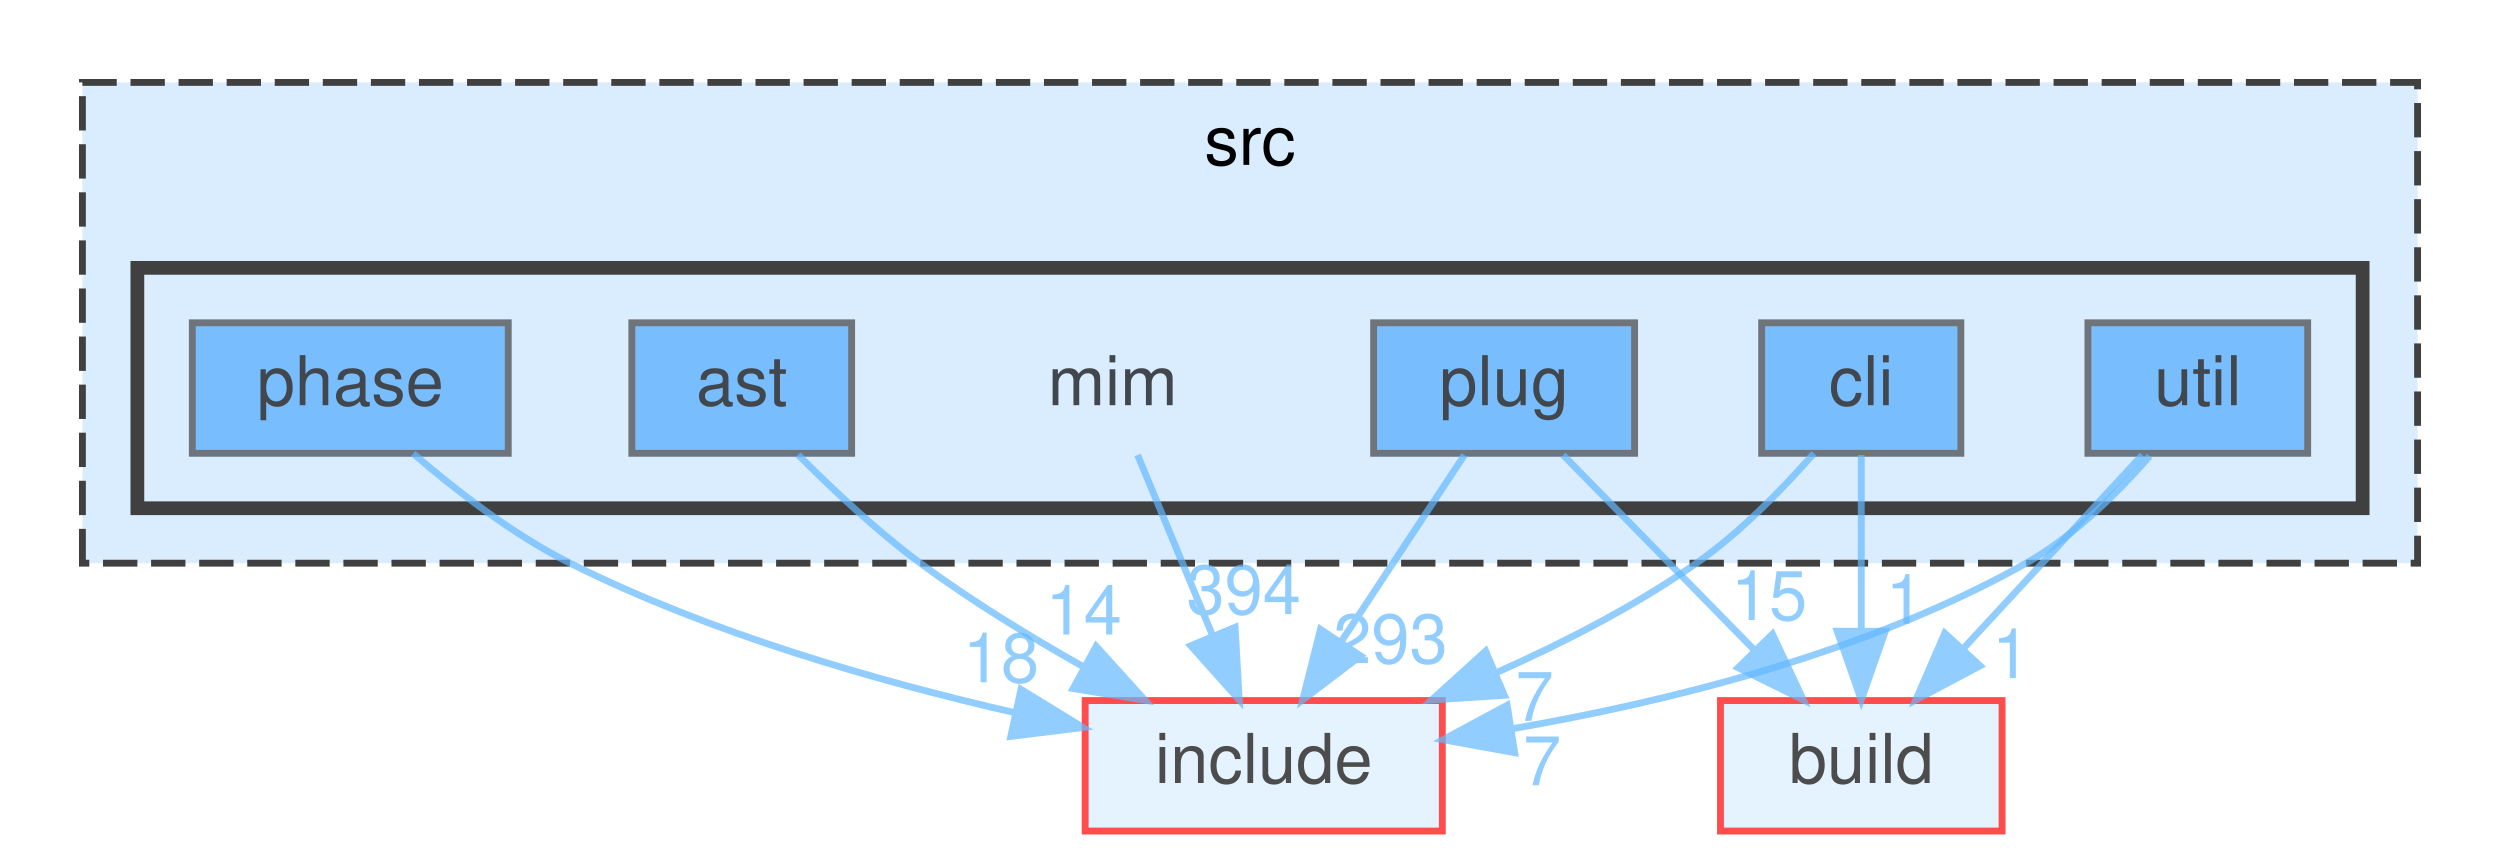
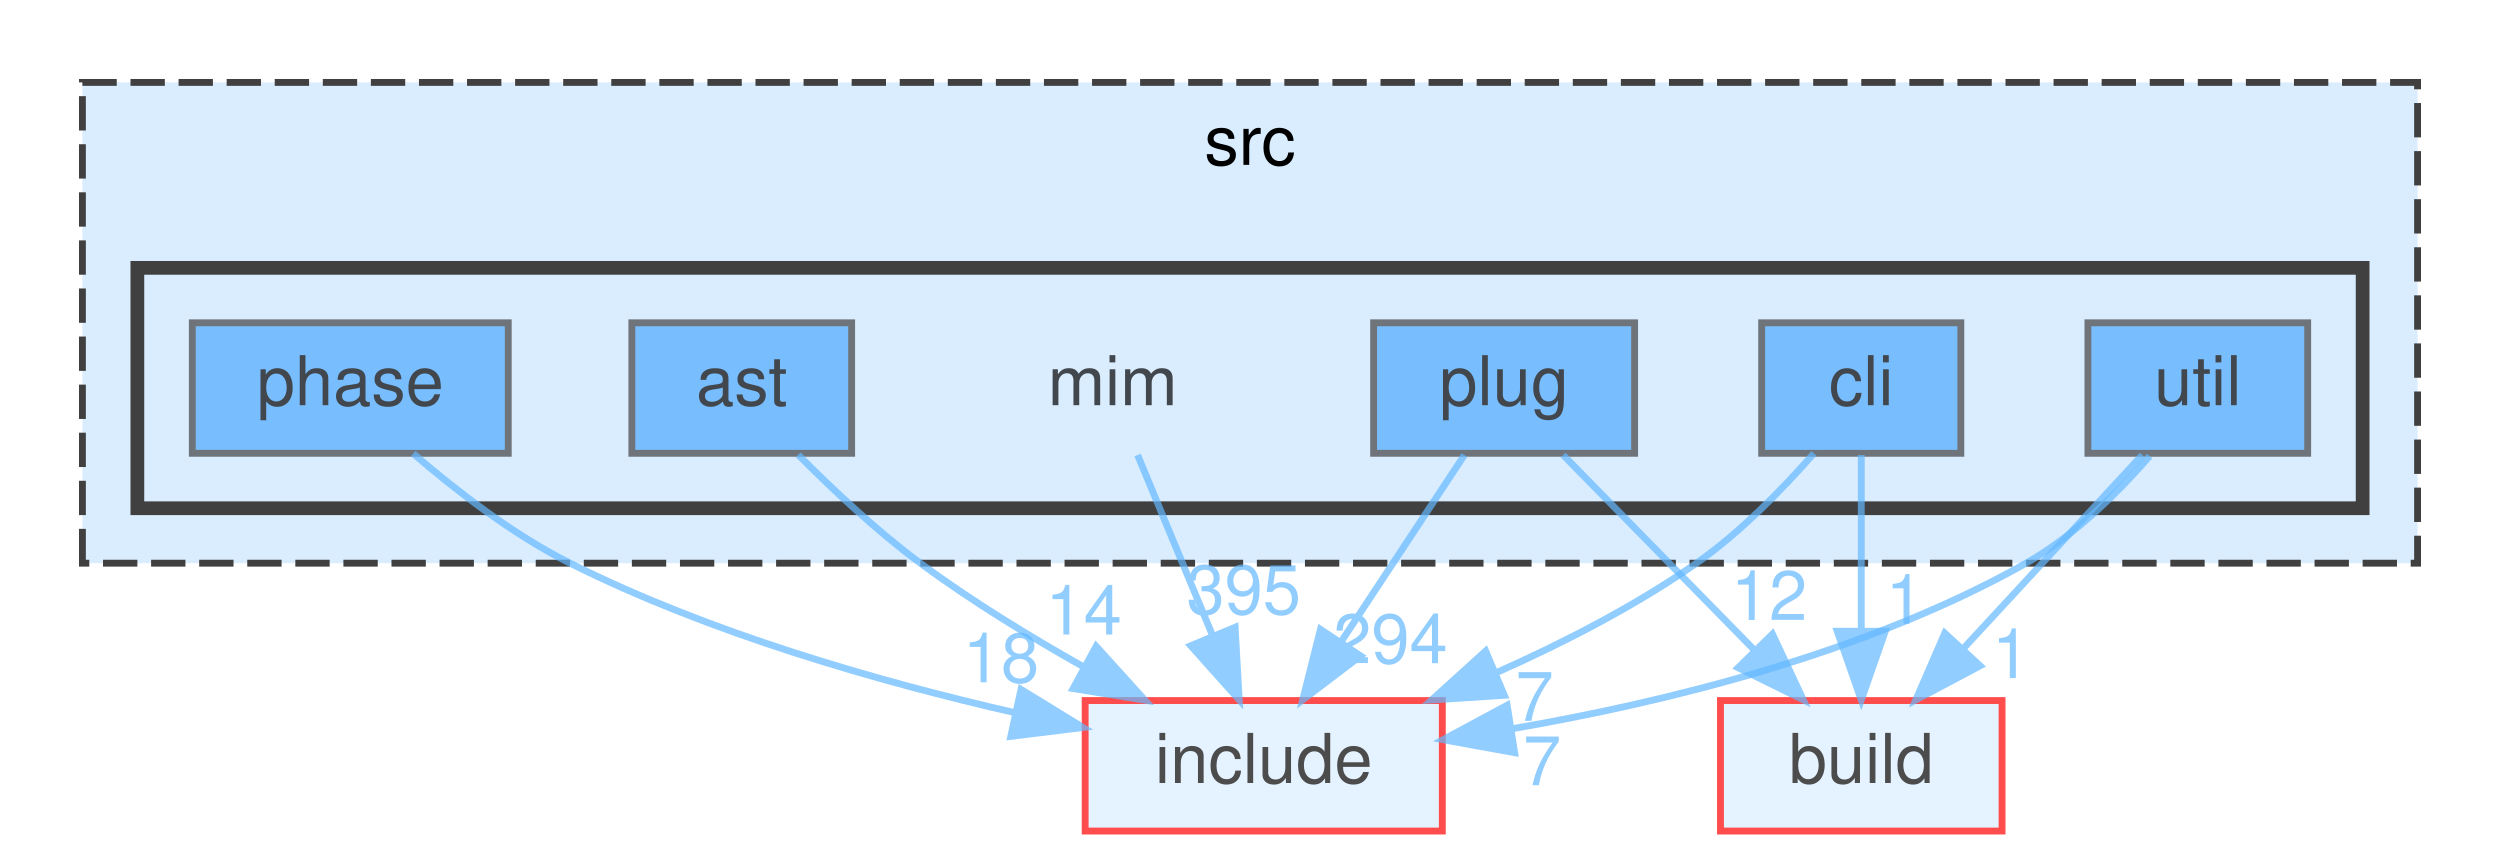
<svg xmlns="http://www.w3.org/2000/svg" xmlns:xlink="http://www.w3.org/1999/xlink" width="364pt" height="125pt" viewBox="0.00 0.00 364.00 125.00">
  <svg id="main" version="1.1" xml:space="preserve">
    <style type="text/css">
.node, .edge {opacity: 0.7;}
.node.selected, .edge.selected {opacity: 1;}
.edge:hover path { stroke: red; }
.edge:hover polygon { stroke: red; fill: red; }
</style>
    <svg id="graph" class="graph">
      <g id="graph0" class="graph" transform="scale(1 1) rotate(0) translate(4 121)">
        <g id="clust1" class="cluster">
          <g id="a_clust1">
            <a xlink:href="dir_68267d1309a1af8e8297ef4c3efbcdba.html" target="_top" xlink:title="src">
              <polygon fill="#daedff" stroke="#404040" stroke-dasharray="5,2" points="8,-39 8,-109 348,-109 348,-39 8,-39" />
              <text text-anchor="middle" x="178" y="-97" font-family="Helvetica,sans-Serif" font-size="10.00">src</text>
            </a>
          </g>
        </g>
        <g id="clust2" class="cluster">
          <g id="a_clust2">
            <a xlink:href="dir_3f6d0e947440f9d0b42426d30577ffdc.html" target="_top">
              <polygon fill="#daedff" stroke="#404040" stroke-width="2" points="16,-47 16,-82 340,-82 340,-47 16,-47" />
            </a>
          </g>
        </g>
        <g id="node1" class="node">
          <text text-anchor="middle" x="158" y="-62" font-family="Helvetica,sans-Serif" font-size="10.00">mim</text>
        </g>
        <g id="node8" class="node">
          <g id="a_node8">
            <a xlink:href="dir_d44c64559bbebec7f509842c48db8b23.html" target="_top" xlink:title="include">
              <polygon fill="#daedff" stroke="red" points="206,-19 154,-19 154,0 206,0 206,-19" />
              <text text-anchor="middle" x="180" y="-7" font-family="Helvetica,sans-Serif" font-size="10.00">include</text>
            </a>
          </g>
        </g>
        <g id="edge1" class="edge">
          <g id="a_edge1">
            <a xlink:href="dir_000056_000038.html" target="_top">
              <path fill="none" stroke="#63b8ff" d="M161.63,-54.75C164.58,-47.65 168.83,-37.4 172.51,-28.56" />
              <polygon fill="#63b8ff" stroke="#63b8ff" points="175.83,-29.67 176.43,-19.09 169.37,-26.98 175.83,-29.67" />
            </a>
          </g>
          <g id="a_edge1-headlabel">
-             <a xlink:href="dir_000056_000038.html" target="_top" xlink:title="394">
-               <text text-anchor="middle" x="177.08" y="-31.58" font-family="Helvetica,sans-Serif" font-size="10.00" fill="#63b8ff">394</text>
+             <a xlink:href="dir_000056_000038.html" target="_top" xlink:title="395">
+               <text text-anchor="middle" x="177.08" y="-31.58" font-family="Helvetica,sans-Serif" font-size="10.00" fill="#63b8ff">395</text>
            </a>
          </g>
        </g>
        <g id="node2" class="node">
          <g id="a_node2">
            <a xlink:href="dir_2ddc41045f35623bc177b300918cc2ff.html" target="_top" xlink:title="ast">
              <polygon fill="#4ea9ff" stroke="#404040" points="120,-74 88,-74 88,-55 120,-55 120,-74" />
              <text text-anchor="middle" x="104" y="-62" font-family="Helvetica,sans-Serif" font-size="10.00">ast</text>
            </a>
          </g>
        </g>
        <g id="edge2" class="edge">
          <g id="a_edge2">
            <a xlink:href="dir_000004_000038.html" target="_top">
              <path fill="none" stroke="#63b8ff" d="M112.21,-54.79C117.12,-49.85 123.62,-43.72 130,-39 137.39,-33.53 145.93,-28.32 153.83,-23.87" />
              <polygon fill="#63b8ff" stroke="#63b8ff" points="155.6,-26.9 162.71,-19.05 152.25,-20.75 155.6,-26.9" />
            </a>
          </g>
          <g id="a_edge2-headlabel">
            <a xlink:href="dir_000004_000038.html" target="_top" xlink:title="14">
              <text text-anchor="middle" x="153.79" y="-28.61" font-family="Helvetica,sans-Serif" font-size="10.00" fill="#63b8ff">14</text>
            </a>
          </g>
        </g>
        <g id="node3" class="node">
          <g id="a_node3">
            <a xlink:href="dir_78d50f5e9392a83b0326955836e457eb.html" target="_top" xlink:title="cli">
              <polygon fill="#4ea9ff" stroke="#404040" points="281.5,-74 252.5,-74 252.5,-55 281.5,-55 281.5,-74" />
              <text text-anchor="middle" x="267" y="-62" font-family="Helvetica,sans-Serif" font-size="10.00">cli</text>
            </a>
          </g>
        </g>
        <g id="node7" class="node">
          <g id="a_node7">
            <a xlink:href="dir_4fef79e7177ba769987a8da36c892c5f.html" target="_top" xlink:title="build">
              <polygon fill="#daedff" stroke="red" points="287.5,-19 246.5,-19 246.5,0 287.5,0 287.5,-19" />
              <text text-anchor="middle" x="267" y="-7" font-family="Helvetica,sans-Serif" font-size="10.00">build</text>
            </a>
          </g>
        </g>
        <g id="edge3" class="edge">
          <g id="a_edge3">
            <a xlink:href="dir_000015_000014.html" target="_top">
              <path fill="none" stroke="#63b8ff" d="M267,-54.75C267,-47.8 267,-37.85 267,-29.13" />
              <polygon fill="#63b8ff" stroke="#63b8ff" points="270.5,-29.09 267,-19.09 263.5,-29.09 270.5,-29.09" />
            </a>
          </g>
          <g id="a_edge3-headlabel">
            <a xlink:href="dir_000015_000014.html" target="_top" xlink:title="1">
              <text text-anchor="middle" x="273.34" y="-30.18" font-family="Helvetica,sans-Serif" font-size="10.00" fill="#63b8ff">1</text>
            </a>
          </g>
        </g>
        <g id="edge4" class="edge">
          <g id="a_edge4">
            <a xlink:href="dir_000015_000038.html" target="_top">
              <path fill="none" stroke="#63b8ff" d="M260.1,-54.99C255.62,-49.88 249.44,-43.5 243,-39 234.15,-32.81 223.73,-27.45 213.95,-23.1" />
              <polygon fill="#63b8ff" stroke="#63b8ff" points="215.03,-19.76 204.45,-19.09 212.31,-26.21 215.03,-19.76" />
            </a>
          </g>
          <g id="a_edge4-headlabel">
            <a xlink:href="dir_000015_000038.html" target="_top" xlink:title="7">
              <text text-anchor="middle" x="219.44" y="-16.04" font-family="Helvetica,sans-Serif" font-size="10.00" fill="#63b8ff">7</text>
            </a>
          </g>
        </g>
        <g id="node4" class="node">
          <g id="a_node4">
            <a xlink:href="dir_4ad15e0004aa2fc2424d5bded02c9369.html" target="_top" xlink:title="phase">
              <polygon fill="#4ea9ff" stroke="#404040" points="70,-74 24,-74 24,-55 70,-55 70,-74" />
              <text text-anchor="middle" x="47" y="-62" font-family="Helvetica,sans-Serif" font-size="10.00">phase</text>
            </a>
          </g>
        </g>
        <g id="edge5" class="edge">
          <g id="a_edge5">
            <a xlink:href="dir_000081_000038.html" target="_top">
              <path fill="none" stroke="#63b8ff" d="M56.16,-54.97C62.24,-49.71 70.62,-43.2 79,-39 99.39,-28.79 123.99,-21.75 143.81,-17.22" />
              <polygon fill="#63b8ff" stroke="#63b8ff" points="144.66,-20.62 153.69,-15.08 143.17,-13.78 144.66,-20.62" />
            </a>
          </g>
          <g id="a_edge5-headlabel">
            <a xlink:href="dir_000081_000038.html" target="_top" xlink:title="18">
              <text text-anchor="middle" x="141.74" y="-21.66" font-family="Helvetica,sans-Serif" font-size="10.00" fill="#63b8ff">18</text>
            </a>
          </g>
        </g>
        <g id="node5" class="node">
          <g id="a_node5">
            <a xlink:href="dir_07110a8747d2517ee97007224f1d2994.html" target="_top" xlink:title="plug">
              <polygon fill="#4ea9ff" stroke="#404040" points="234,-74 196,-74 196,-55 234,-55 234,-74" />
              <text text-anchor="middle" x="215" y="-62" font-family="Helvetica,sans-Serif" font-size="10.00">plug</text>
            </a>
          </g>
        </g>
        <g id="edge6" class="edge">
          <g id="a_edge6">
            <a xlink:href="dir_000096_000014.html" target="_top">
              <path fill="none" stroke="#63b8ff" d="M223.59,-54.75C231.16,-47.03 242.38,-35.6 251.51,-26.28" />
              <polygon fill="#63b8ff" stroke="#63b8ff" points="254.07,-28.68 258.57,-19.09 249.07,-23.78 254.07,-28.68" />
            </a>
          </g>
          <g id="a_edge6-headlabel">
-             <a xlink:href="dir_000096_000014.html" target="_top" xlink:title="15">
-               <text text-anchor="middle" x="253.58" y="-30.73" font-family="Helvetica,sans-Serif" font-size="10.00" fill="#63b8ff">15</text>
+             <a xlink:href="dir_000096_000014.html" target="_top" xlink:title="12">
+               <text text-anchor="middle" x="253.58" y="-30.73" font-family="Helvetica,sans-Serif" font-size="10.00" fill="#63b8ff">12</text>
            </a>
          </g>
        </g>
        <g id="edge7" class="edge">
          <g id="a_edge7">
            <a xlink:href="dir_000096_000038.html" target="_top">
              <path fill="none" stroke="#63b8ff" d="M209.22,-54.75C204.38,-47.42 197.32,-36.73 191.36,-27.7" />
              <polygon fill="#63b8ff" stroke="#63b8ff" points="194.1,-25.5 185.67,-19.09 188.26,-29.36 194.1,-25.5" />
            </a>
          </g>
          <g id="a_edge7-headlabel">
-             <a xlink:href="dir_000096_000038.html" target="_top" xlink:title="293">
-               <text text-anchor="middle" x="198.45" y="-24.44" font-family="Helvetica,sans-Serif" font-size="10.00" fill="#63b8ff">293</text>
+             <a xlink:href="dir_000096_000038.html" target="_top" xlink:title="294">
+               <text text-anchor="middle" x="198.45" y="-24.44" font-family="Helvetica,sans-Serif" font-size="10.00" fill="#63b8ff">294</text>
            </a>
          </g>
        </g>
        <g id="node6" class="node">
          <g id="a_node6">
            <a xlink:href="dir_bed7118e4bacc0bd560da06fb11567a5.html" target="_top" xlink:title="util">
              <polygon fill="#4ea9ff" stroke="#404040" points="332,-74 300,-74 300,-55 332,-55 332,-74" />
              <text text-anchor="middle" x="316" y="-62" font-family="Helvetica,sans-Serif" font-size="10.00">util</text>
            </a>
          </g>
        </g>
        <g id="edge8" class="edge">
          <g id="a_edge8">
            <a xlink:href="dir_000113_000014.html" target="_top">
              <path fill="none" stroke="#63b8ff" d="M307.91,-54.75C300.84,-47.11 290.41,-35.82 281.85,-26.56" />
              <polygon fill="#63b8ff" stroke="#63b8ff" points="284.3,-24.06 274.94,-19.09 279.16,-28.81 284.3,-24.06" />
            </a>
          </g>
          <g id="a_edge8-headlabel">
            <a xlink:href="dir_000113_000014.html" target="_top" xlink:title="1">
              <text text-anchor="middle" x="288.82" y="-22.27" font-family="Helvetica,sans-Serif" font-size="10.00" fill="#63b8ff">1</text>
            </a>
          </g>
        </g>
        <g id="edge9" class="edge">
          <g id="a_edge9">
            <a xlink:href="dir_000113_000038.html" target="_top">
              <path fill="none" stroke="#63b8ff" d="M309,-54.6C304.42,-49.33 297.99,-42.94 291,-39 267.85,-25.95 238.65,-18.76 216.01,-14.87" />
              <polygon fill="#63b8ff" stroke="#63b8ff" points="216.53,-11.41 206.11,-13.3 215.44,-18.32 216.53,-11.41" />
            </a>
          </g>
          <g id="a_edge9-headlabel">
            <a xlink:href="dir_000113_000038.html" target="_top" xlink:title="7">
              <text text-anchor="middle" x="220.53" y="-6.67" font-family="Helvetica,sans-Serif" font-size="10.00" fill="#63b8ff">7</text>
            </a>
          </g>
        </g>
      </g>
    </svg>
  </svg>
  <style type="text/css">

[data-mouse-over-selected='false'] { opacity: 0.7; }
[data-mouse-over-selected='true']  { opacity: 1.0; }

</style>
</svg>
